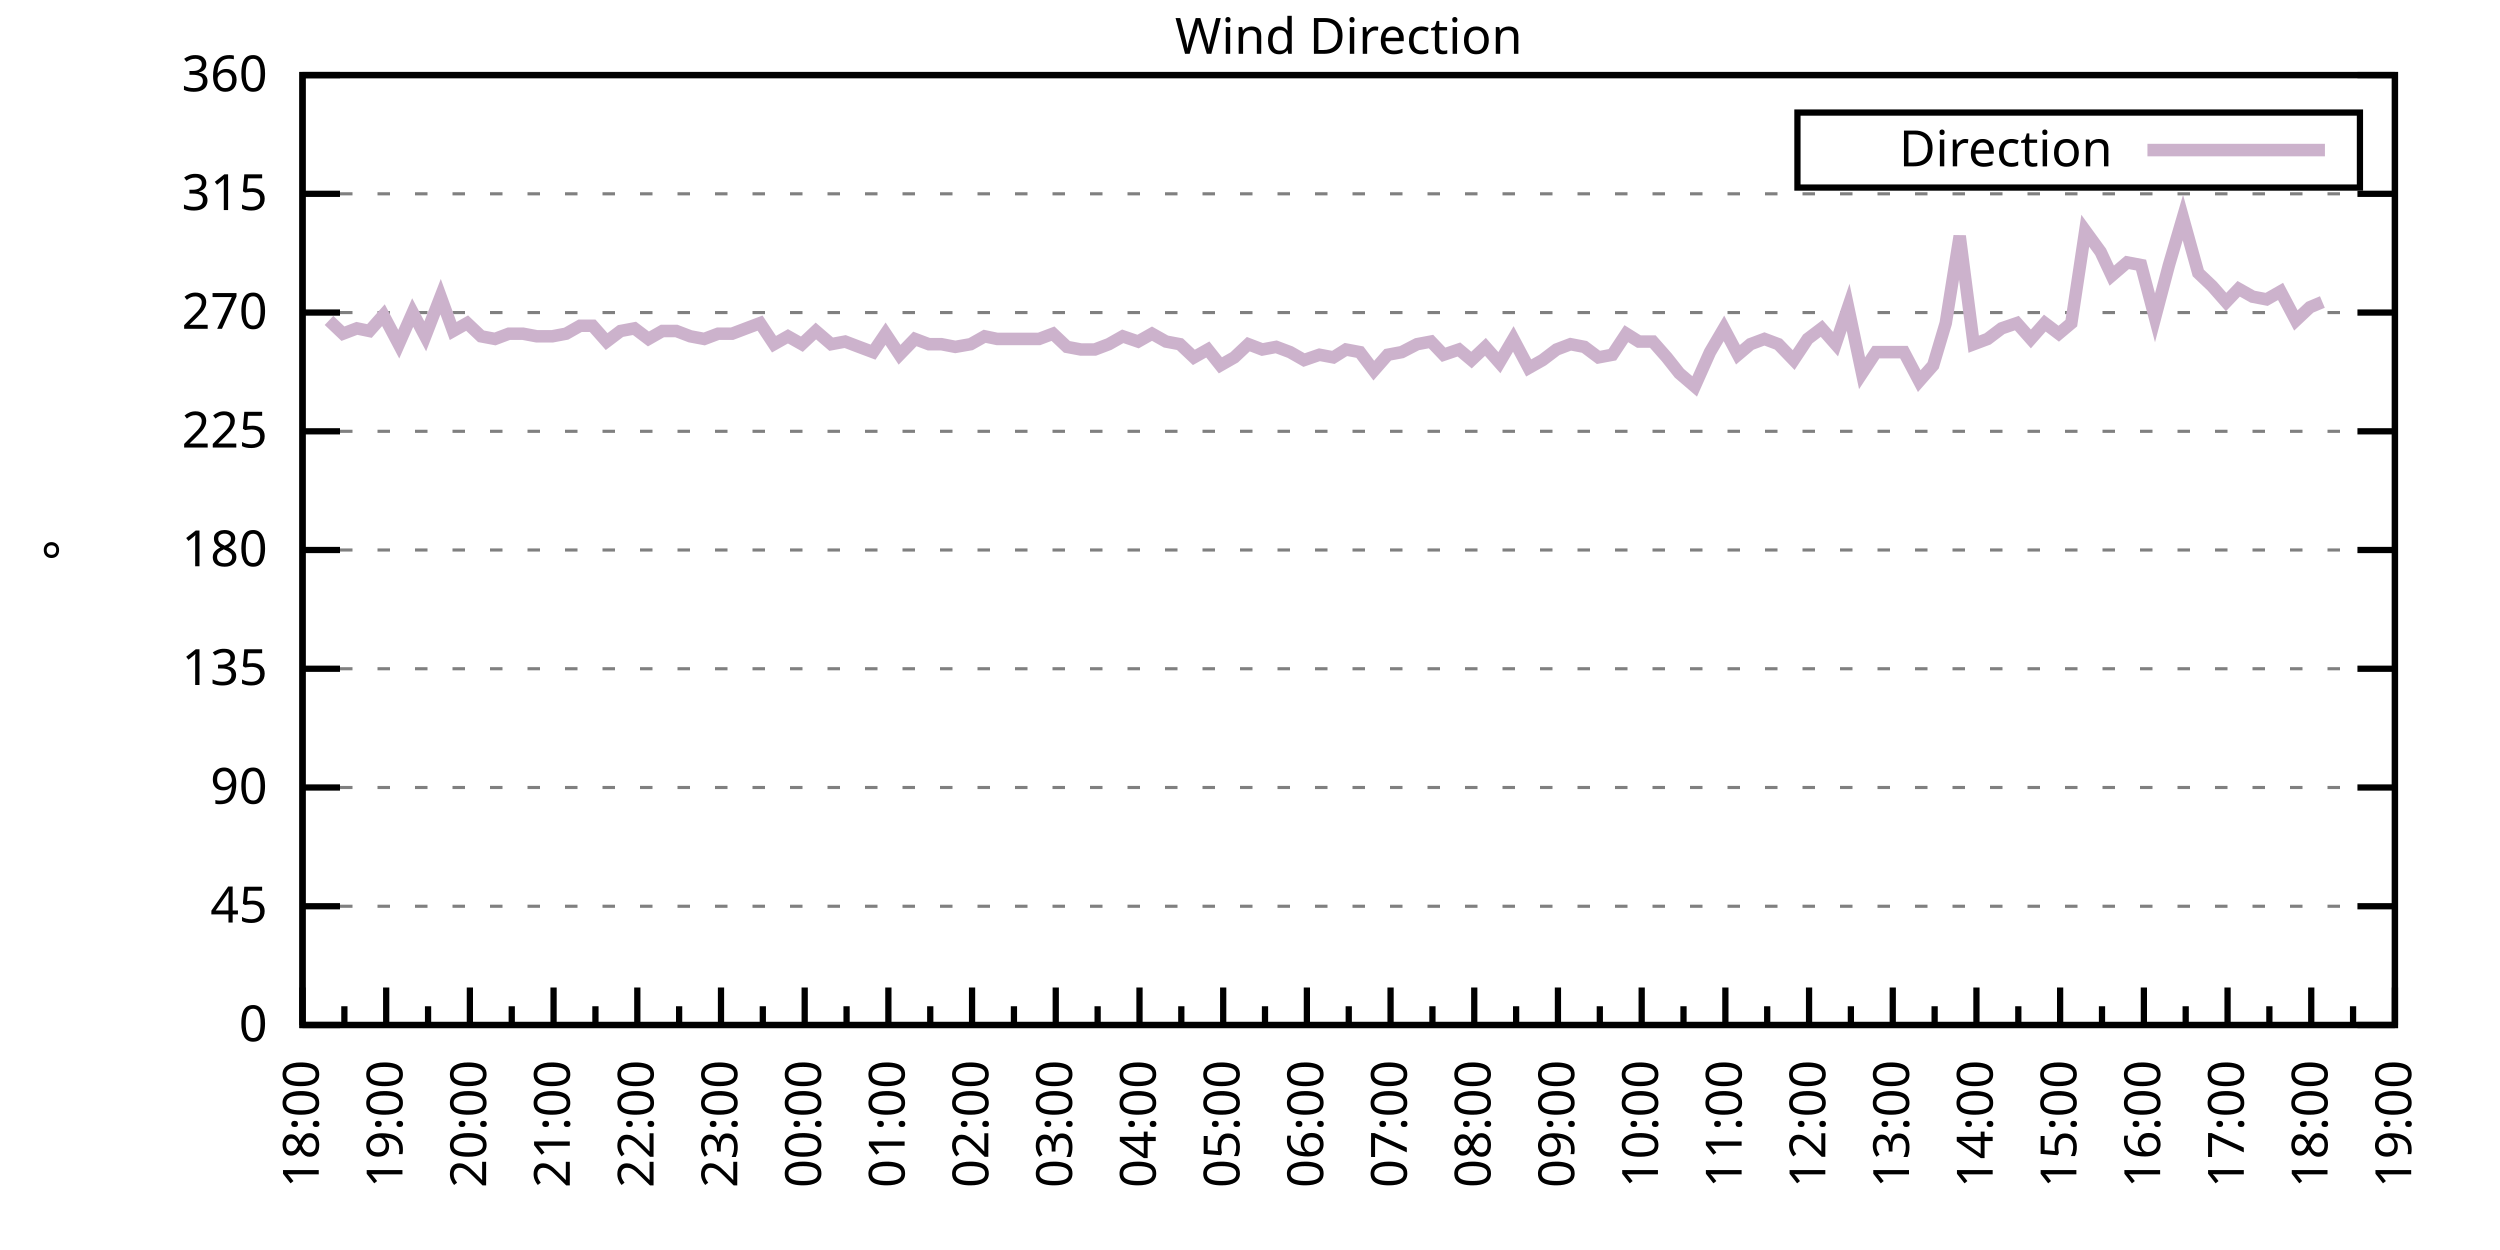
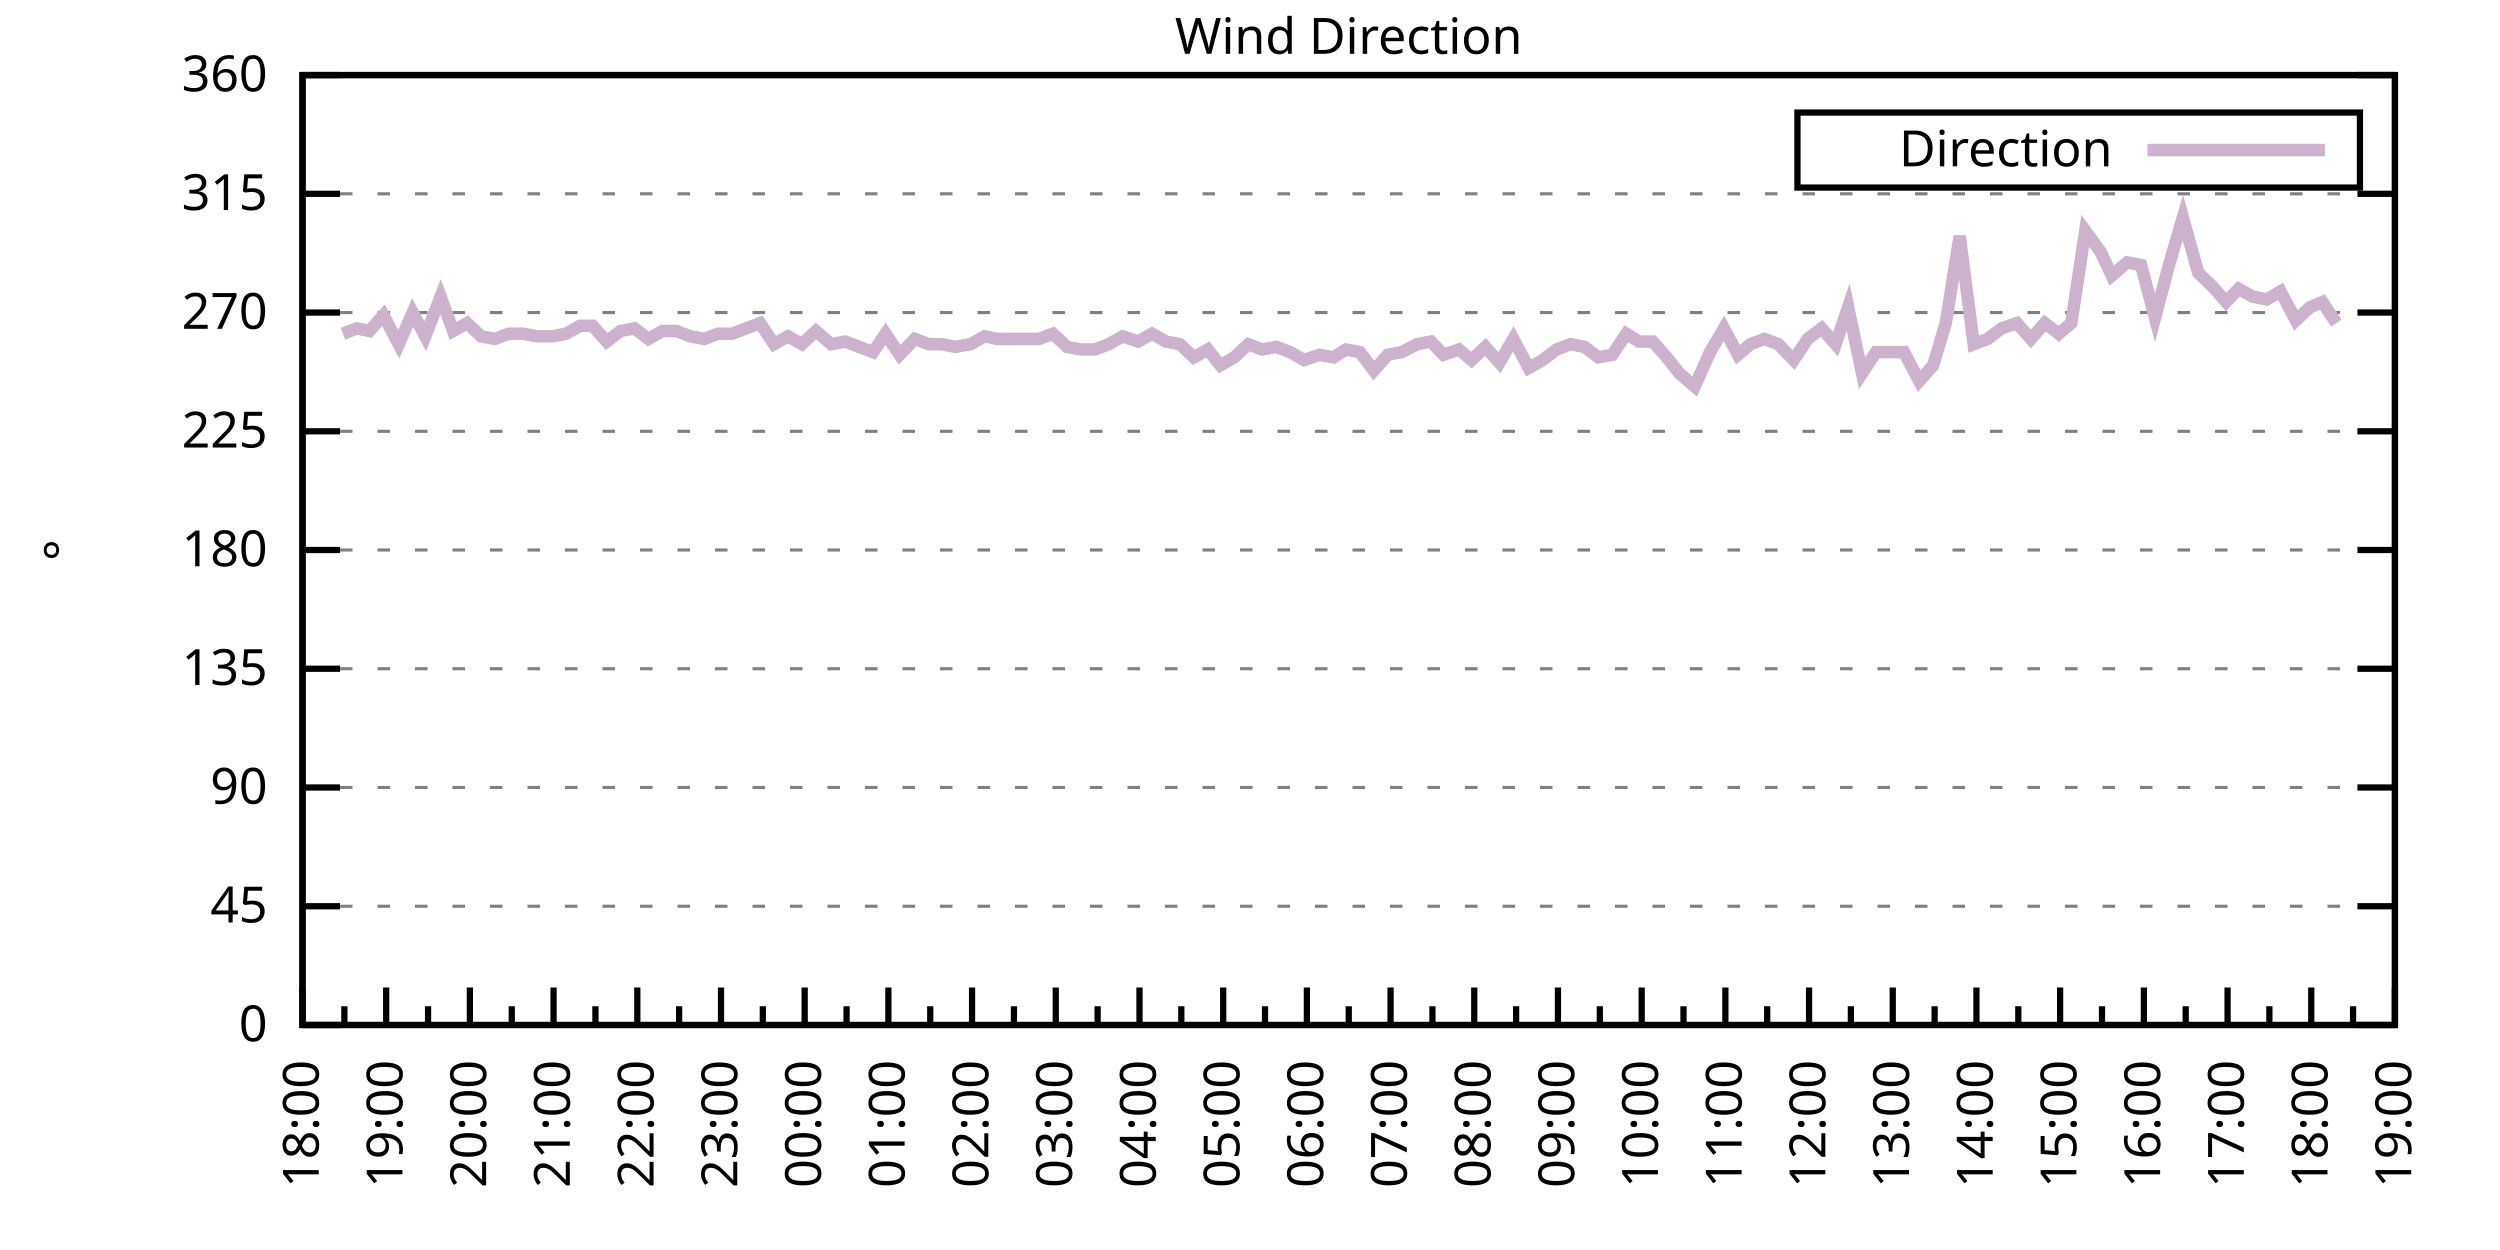
<svg xmlns="http://www.w3.org/2000/svg" xmlns:xlink="http://www.w3.org/1999/xlink" width="400" height="200" viewBox="0 0 400 200">
  <g id="gnuplot_canvas">
    <rect x="0" y="0" width="400" height="200" fill="none" />
    <defs>
      <circle id="gpDot" r="0.5" stroke-width="0.5" stroke="currentColor" />
      <path id="gpPt0" stroke-width="0.333" stroke="currentColor" d="M-1,0 h2 M0,-1 v2" />
      <path id="gpPt1" stroke-width="0.333" stroke="currentColor" d="M-1,-1 L1,1 M1,-1 L-1,1" />
      <path id="gpPt2" stroke-width="0.333" stroke="currentColor" d="M-1,0 L1,0 M0,-1 L0,1 M-1,-1 L1,1 M-1,1 L1,-1" />
      <rect id="gpPt3" stroke-width="0.333" stroke="currentColor" x="-1" y="-1" width="2" height="2" />
      <rect id="gpPt4" stroke-width="0.333" stroke="currentColor" fill="currentColor" x="-1" y="-1" width="2" height="2" />
      <circle id="gpPt5" stroke-width="0.333" stroke="currentColor" cx="0" cy="0" r="1" />
      <use xlink:href="#gpPt5" id="gpPt6" fill="currentColor" stroke="none" />
      <path id="gpPt7" stroke-width="0.333" stroke="currentColor" d="M0,-1.33 L-1.33,0.67 L1.33,0.67 z" />
      <use xlink:href="#gpPt7" id="gpPt8" fill="currentColor" stroke="none" />
      <use xlink:href="#gpPt7" id="gpPt9" stroke="currentColor" transform="rotate(180)" />
      <use xlink:href="#gpPt9" id="gpPt10" fill="currentColor" stroke="none" />
      <use xlink:href="#gpPt3" id="gpPt11" stroke="currentColor" transform="rotate(45)" />
      <use xlink:href="#gpPt11" id="gpPt12" fill="currentColor" stroke="none" />
      <path id="gpPt13" stroke-width="0.333" stroke="currentColor" d="M0,1.330 L1.265,0.411 L0.782,-1.067 L-0.782,-1.076 L-1.265,0.411 z" />
      <use xlink:href="#gpPt13" id="gpPt14" fill="currentColor" stroke="none" />
      <filter id="textbox" filterUnits="objectBoundingBox" x="0" y="0" height="1" width="1">
        <feFlood flood-color="white" flood-opacity="1" result="bgnd" />
        <feComposite in="SourceGraphic" in2="bgnd" operator="atop" />
      </filter>
      <filter id="greybox" filterUnits="objectBoundingBox" x="0" y="0" height="1" width="1">
        <feFlood flood-color="lightgrey" flood-opacity="1" result="grey" />
        <feComposite in="SourceGraphic" in2="grey" operator="atop" />
      </filter>
    </defs>
    <g fill="none" color="white" stroke="currentColor" stroke-width="1.00" stroke-linecap="butt" stroke-linejoin="miter">
</g>
    <g fill="none" color="black" stroke="currentColor" stroke-width="1.00" stroke-linecap="butt" stroke-linejoin="miter">
      <g stroke="none" shape-rendering="crispEdges">
        <polygon fill="rgb(255, 255, 255)" points="48.40,164.00 383.18,164.00 383.18,12.02 48.40,12.02 " />
      </g>
    </g>
    <g fill="none" color="black" stroke="currentColor" stroke-width="1.00" stroke-linecap="butt" stroke-linejoin="miter">
</g>
    <g fill="none" color="black" stroke="black" stroke-width="0.50" stroke-linecap="butt" stroke-linejoin="miter">
</g>
    <g fill="none" color="gray" stroke="currentColor" stroke-width="0.50" stroke-linecap="butt" stroke-linejoin="miter">
      <path stroke="gray" stroke-dasharray="2,4" class="gridline" d="M48.40,164.00 L383.19,164.00  " />
    </g>
    <g fill="none" color="gray" stroke="gray" stroke-width="1.00" stroke-linecap="butt" stroke-linejoin="miter">
</g>
    <g fill="none" color="black" stroke="currentColor" stroke-width="1.00" stroke-linecap="butt" stroke-linejoin="miter">
      <path stroke="black" d="M48.40,164.00 L54.40,164.00 M383.19,164.00 L377.19,164.00  " />
      <g transform="translate(42.80,166.60)" stroke="none" fill="black" font-family="Sans" font-size="8.00" text-anchor="end">
        <text>
          <tspan font-family="Sans"> 0</tspan>
        </text>
      </g>
    </g>
    <g fill="none" color="black" stroke="currentColor" stroke-width="1.00" stroke-linecap="butt" stroke-linejoin="miter">
</g>
    <g fill="none" color="black" stroke="black" stroke-width="0.50" stroke-linecap="butt" stroke-linejoin="miter">
</g>
    <g fill="none" color="gray" stroke="currentColor" stroke-width="0.50" stroke-linecap="butt" stroke-linejoin="miter">
      <path stroke="gray" stroke-dasharray="2,4" class="gridline" d="M48.40,145.00 L383.19,145.00  " />
    </g>
    <g fill="none" color="gray" stroke="gray" stroke-width="1.00" stroke-linecap="butt" stroke-linejoin="miter">
</g>
    <g fill="none" color="black" stroke="currentColor" stroke-width="1.00" stroke-linecap="butt" stroke-linejoin="miter">
      <path stroke="black" d="M48.40,145.00 L54.40,145.00 M383.19,145.00 L377.19,145.00  " />
      <g transform="translate(42.80,147.60)" stroke="none" fill="black" font-family="Sans" font-size="8.00" text-anchor="end">
        <text>
          <tspan font-family="Sans"> 45</tspan>
        </text>
      </g>
    </g>
    <g fill="none" color="black" stroke="currentColor" stroke-width="1.00" stroke-linecap="butt" stroke-linejoin="miter">
</g>
    <g fill="none" color="black" stroke="black" stroke-width="0.50" stroke-linecap="butt" stroke-linejoin="miter">
</g>
    <g fill="none" color="gray" stroke="currentColor" stroke-width="0.50" stroke-linecap="butt" stroke-linejoin="miter">
      <path stroke="gray" stroke-dasharray="2,4" class="gridline" d="M48.40,126.00 L383.19,126.00  " />
    </g>
    <g fill="none" color="gray" stroke="gray" stroke-width="1.00" stroke-linecap="butt" stroke-linejoin="miter">
</g>
    <g fill="none" color="black" stroke="currentColor" stroke-width="1.00" stroke-linecap="butt" stroke-linejoin="miter">
      <path stroke="black" d="M48.40,126.00 L54.40,126.00 M383.19,126.00 L377.19,126.00  " />
      <g transform="translate(42.80,128.60)" stroke="none" fill="black" font-family="Sans" font-size="8.00" text-anchor="end">
        <text>
          <tspan font-family="Sans"> 90</tspan>
        </text>
      </g>
    </g>
    <g fill="none" color="black" stroke="currentColor" stroke-width="1.00" stroke-linecap="butt" stroke-linejoin="miter">
</g>
    <g fill="none" color="black" stroke="black" stroke-width="0.50" stroke-linecap="butt" stroke-linejoin="miter">
</g>
    <g fill="none" color="gray" stroke="currentColor" stroke-width="0.50" stroke-linecap="butt" stroke-linejoin="miter">
      <path stroke="gray" stroke-dasharray="2,4" class="gridline" d="M48.40,107.00 L383.19,107.00  " />
    </g>
    <g fill="none" color="gray" stroke="gray" stroke-width="1.00" stroke-linecap="butt" stroke-linejoin="miter">
</g>
    <g fill="none" color="black" stroke="currentColor" stroke-width="1.00" stroke-linecap="butt" stroke-linejoin="miter">
      <path stroke="black" d="M48.40,107.00 L54.40,107.00 M383.19,107.00 L377.19,107.00  " />
      <g transform="translate(42.80,109.60)" stroke="none" fill="black" font-family="Sans" font-size="8.00" text-anchor="end">
        <text>
          <tspan font-family="Sans"> 135</tspan>
        </text>
      </g>
    </g>
    <g fill="none" color="black" stroke="currentColor" stroke-width="1.00" stroke-linecap="butt" stroke-linejoin="miter">
</g>
    <g fill="none" color="black" stroke="black" stroke-width="0.50" stroke-linecap="butt" stroke-linejoin="miter">
</g>
    <g fill="none" color="gray" stroke="currentColor" stroke-width="0.50" stroke-linecap="butt" stroke-linejoin="miter">
      <path stroke="gray" stroke-dasharray="2,4" class="gridline" d="M48.40,88.00 L383.19,88.00  " />
    </g>
    <g fill="none" color="gray" stroke="gray" stroke-width="1.00" stroke-linecap="butt" stroke-linejoin="miter">
</g>
    <g fill="none" color="black" stroke="currentColor" stroke-width="1.00" stroke-linecap="butt" stroke-linejoin="miter">
      <path stroke="black" d="M48.40,88.00 L54.40,88.00 M383.19,88.00 L377.19,88.00  " />
      <g transform="translate(42.80,90.60)" stroke="none" fill="black" font-family="Sans" font-size="8.00" text-anchor="end">
        <text>
          <tspan font-family="Sans"> 180</tspan>
        </text>
      </g>
    </g>
    <g fill="none" color="black" stroke="currentColor" stroke-width="1.00" stroke-linecap="butt" stroke-linejoin="miter">
</g>
    <g fill="none" color="black" stroke="black" stroke-width="0.50" stroke-linecap="butt" stroke-linejoin="miter">
</g>
    <g fill="none" color="gray" stroke="currentColor" stroke-width="0.50" stroke-linecap="butt" stroke-linejoin="miter">
      <path stroke="gray" stroke-dasharray="2,4" class="gridline" d="M48.40,69.01 L383.19,69.01  " />
    </g>
    <g fill="none" color="gray" stroke="gray" stroke-width="1.00" stroke-linecap="butt" stroke-linejoin="miter">
</g>
    <g fill="none" color="black" stroke="currentColor" stroke-width="1.00" stroke-linecap="butt" stroke-linejoin="miter">
      <path stroke="black" d="M48.40,69.01 L54.40,69.01 M383.19,69.01 L377.19,69.01  " />
      <g transform="translate(42.80,71.61)" stroke="none" fill="black" font-family="Sans" font-size="8.00" text-anchor="end">
        <text>
          <tspan font-family="Sans"> 225</tspan>
        </text>
      </g>
    </g>
    <g fill="none" color="black" stroke="currentColor" stroke-width="1.00" stroke-linecap="butt" stroke-linejoin="miter">
</g>
    <g fill="none" color="black" stroke="black" stroke-width="0.50" stroke-linecap="butt" stroke-linejoin="miter">
</g>
    <g fill="none" color="gray" stroke="currentColor" stroke-width="0.50" stroke-linecap="butt" stroke-linejoin="miter">
      <path stroke="gray" stroke-dasharray="2,4" class="gridline" d="M48.40,50.01 L383.19,50.01  " />
    </g>
    <g fill="none" color="gray" stroke="gray" stroke-width="1.00" stroke-linecap="butt" stroke-linejoin="miter">
</g>
    <g fill="none" color="black" stroke="currentColor" stroke-width="1.00" stroke-linecap="butt" stroke-linejoin="miter">
      <path stroke="black" d="M48.40,50.01 L54.40,50.01 M383.19,50.01 L377.19,50.01  " />
      <g transform="translate(42.80,52.61)" stroke="none" fill="black" font-family="Sans" font-size="8.00" text-anchor="end">
        <text>
          <tspan font-family="Sans"> 270</tspan>
        </text>
      </g>
    </g>
    <g fill="none" color="black" stroke="currentColor" stroke-width="1.00" stroke-linecap="butt" stroke-linejoin="miter">
</g>
    <g fill="none" color="black" stroke="black" stroke-width="0.50" stroke-linecap="butt" stroke-linejoin="miter">
</g>
    <g fill="none" color="gray" stroke="currentColor" stroke-width="0.50" stroke-linecap="butt" stroke-linejoin="miter">
      <path stroke="gray" stroke-dasharray="2,4" class="gridline" d="M48.40,31.01 L383.19,31.01  " />
    </g>
    <g fill="none" color="gray" stroke="gray" stroke-width="1.00" stroke-linecap="butt" stroke-linejoin="miter">
</g>
    <g fill="none" color="black" stroke="currentColor" stroke-width="1.00" stroke-linecap="butt" stroke-linejoin="miter">
      <path stroke="black" d="M48.40,31.01 L54.40,31.01 M383.19,31.01 L377.19,31.01  " />
      <g transform="translate(42.80,33.61)" stroke="none" fill="black" font-family="Sans" font-size="8.00" text-anchor="end">
        <text>
          <tspan font-family="Sans"> 315</tspan>
        </text>
      </g>
    </g>
    <g fill="none" color="black" stroke="currentColor" stroke-width="1.00" stroke-linecap="butt" stroke-linejoin="miter">
</g>
    <g fill="none" color="black" stroke="black" stroke-width="0.50" stroke-linecap="butt" stroke-linejoin="miter">
</g>
    <g fill="none" color="gray" stroke="currentColor" stroke-width="0.50" stroke-linecap="butt" stroke-linejoin="miter">
      <path stroke="gray" stroke-dasharray="2,4" class="gridline" d="M48.40,12.01 L383.19,12.01  " />
    </g>
    <g fill="none" color="gray" stroke="gray" stroke-width="1.00" stroke-linecap="butt" stroke-linejoin="miter">
</g>
    <g fill="none" color="black" stroke="currentColor" stroke-width="1.00" stroke-linecap="butt" stroke-linejoin="miter">
      <path stroke="black" d="M48.40,12.01 L54.40,12.01 M383.19,12.01 L377.19,12.01  " />
      <g transform="translate(42.80,14.61)" stroke="none" fill="black" font-family="Sans" font-size="8.00" text-anchor="end">
        <text>
          <tspan font-family="Sans"> 360</tspan>
        </text>
      </g>
    </g>
    <g fill="none" color="black" stroke="currentColor" stroke-width="1.00" stroke-linecap="butt" stroke-linejoin="miter">
      <path stroke="black" d="M48.40,164.00 L48.40,158.00  " />
      <g transform="translate(51.00,169.60) rotate(270)" stroke="none" fill="black" font-family="Sans" font-size="8.00" text-anchor="end">
        <text>
          <tspan font-family="Sans">18:00</tspan>
        </text>
      </g>
    </g>
    <g fill="none" color="black" stroke="currentColor" stroke-width="1.00" stroke-linecap="butt" stroke-linejoin="miter">
      <path stroke="black" d="M55.10,164.00 L55.10,161.00 M61.79,164.00 L61.79,158.00  " />
      <g transform="translate(64.39,169.60) rotate(270)" stroke="none" fill="black" font-family="Sans" font-size="8.00" text-anchor="end">
        <text>
          <tspan font-family="Sans">19:00</tspan>
        </text>
      </g>
    </g>
    <g fill="none" color="black" stroke="currentColor" stroke-width="1.00" stroke-linecap="butt" stroke-linejoin="miter">
      <path stroke="black" d="M68.49,164.00 L68.49,161.00 M75.18,164.00 L75.18,158.00  " />
      <g transform="translate(77.78,169.60) rotate(270)" stroke="none" fill="black" font-family="Sans" font-size="8.00" text-anchor="end">
        <text>
          <tspan font-family="Sans">20:00</tspan>
        </text>
      </g>
    </g>
    <g fill="none" color="black" stroke="currentColor" stroke-width="1.00" stroke-linecap="butt" stroke-linejoin="miter">
      <path stroke="black" d="M81.88,164.00 L81.88,161.00 M88.57,164.00 L88.57,158.00  " />
      <g transform="translate(91.17,169.60) rotate(270)" stroke="none" fill="black" font-family="Sans" font-size="8.00" text-anchor="end">
        <text>
          <tspan font-family="Sans">21:00</tspan>
        </text>
      </g>
    </g>
    <g fill="none" color="black" stroke="currentColor" stroke-width="1.00" stroke-linecap="butt" stroke-linejoin="miter">
      <path stroke="black" d="M95.27,164.00 L95.27,161.00 M101.97,164.00 L101.97,158.00  " />
      <g transform="translate(104.57,169.60) rotate(270)" stroke="none" fill="black" font-family="Sans" font-size="8.00" text-anchor="end">
        <text>
          <tspan font-family="Sans">22:00</tspan>
        </text>
      </g>
    </g>
    <g fill="none" color="black" stroke="currentColor" stroke-width="1.00" stroke-linecap="butt" stroke-linejoin="miter">
      <path stroke="black" d="M108.66,164.00 L108.66,161.00 M115.36,164.00 L115.36,158.00  " />
      <g transform="translate(117.96,169.60) rotate(270)" stroke="none" fill="black" font-family="Sans" font-size="8.00" text-anchor="end">
        <text>
          <tspan font-family="Sans">23:00</tspan>
        </text>
      </g>
    </g>
    <g fill="none" color="black" stroke="currentColor" stroke-width="1.00" stroke-linecap="butt" stroke-linejoin="miter">
      <path stroke="black" d="M122.05,164.00 L122.05,161.00 M128.75,164.00 L128.75,158.00  " />
      <g transform="translate(131.35,169.60) rotate(270)" stroke="none" fill="black" font-family="Sans" font-size="8.00" text-anchor="end">
        <text>
          <tspan font-family="Sans">00:00</tspan>
        </text>
      </g>
    </g>
    <g fill="none" color="black" stroke="currentColor" stroke-width="1.00" stroke-linecap="butt" stroke-linejoin="miter">
      <path stroke="black" d="M135.45,164.00 L135.45,161.00 M142.14,164.00 L142.14,158.00  " />
      <g transform="translate(144.74,169.60) rotate(270)" stroke="none" fill="black" font-family="Sans" font-size="8.00" text-anchor="end">
        <text>
          <tspan font-family="Sans">01:00</tspan>
        </text>
      </g>
    </g>
    <g fill="none" color="black" stroke="currentColor" stroke-width="1.00" stroke-linecap="butt" stroke-linejoin="miter">
      <path stroke="black" d="M148.84,164.00 L148.84,161.00 M155.53,164.00 L155.53,158.00  " />
      <g transform="translate(158.13,169.60) rotate(270)" stroke="none" fill="black" font-family="Sans" font-size="8.00" text-anchor="end">
        <text>
          <tspan font-family="Sans">02:00</tspan>
        </text>
      </g>
    </g>
    <g fill="none" color="black" stroke="currentColor" stroke-width="1.00" stroke-linecap="butt" stroke-linejoin="miter">
      <path stroke="black" d="M162.23,164.00 L162.23,161.00 M168.92,164.00 L168.92,158.00  " />
      <g transform="translate(171.52,169.60) rotate(270)" stroke="none" fill="black" font-family="Sans" font-size="8.00" text-anchor="end">
        <text>
          <tspan font-family="Sans">03:00</tspan>
        </text>
      </g>
    </g>
    <g fill="none" color="black" stroke="currentColor" stroke-width="1.00" stroke-linecap="butt" stroke-linejoin="miter">
      <path stroke="black" d="M175.62,164.00 L175.62,161.00 M182.32,164.00 L182.32,158.00  " />
      <g transform="translate(184.92,169.60) rotate(270)" stroke="none" fill="black" font-family="Sans" font-size="8.00" text-anchor="end">
        <text>
          <tspan font-family="Sans">04:00</tspan>
        </text>
      </g>
    </g>
    <g fill="none" color="black" stroke="currentColor" stroke-width="1.00" stroke-linecap="butt" stroke-linejoin="miter">
      <path stroke="black" d="M189.01,164.00 L189.01,161.00 M195.71,164.00 L195.71,158.00  " />
      <g transform="translate(198.31,169.60) rotate(270)" stroke="none" fill="black" font-family="Sans" font-size="8.00" text-anchor="end">
        <text>
          <tspan font-family="Sans">05:00</tspan>
        </text>
      </g>
    </g>
    <g fill="none" color="black" stroke="currentColor" stroke-width="1.00" stroke-linecap="butt" stroke-linejoin="miter">
      <path stroke="black" d="M202.40,164.00 L202.40,161.00 M209.10,164.00 L209.10,158.00  " />
      <g transform="translate(211.70,169.60) rotate(270)" stroke="none" fill="black" font-family="Sans" font-size="8.00" text-anchor="end">
        <text>
          <tspan font-family="Sans">06:00</tspan>
        </text>
      </g>
    </g>
    <g fill="none" color="black" stroke="currentColor" stroke-width="1.00" stroke-linecap="butt" stroke-linejoin="miter">
      <path stroke="black" d="M215.80,164.00 L215.80,161.00 M222.49,164.00 L222.49,158.00  " />
      <g transform="translate(225.09,169.60) rotate(270)" stroke="none" fill="black" font-family="Sans" font-size="8.00" text-anchor="end">
        <text>
          <tspan font-family="Sans">07:00</tspan>
        </text>
      </g>
    </g>
    <g fill="none" color="black" stroke="currentColor" stroke-width="1.00" stroke-linecap="butt" stroke-linejoin="miter">
      <path stroke="black" d="M229.19,164.00 L229.19,161.00 M235.88,164.00 L235.88,158.00  " />
      <g transform="translate(238.48,169.60) rotate(270)" stroke="none" fill="black" font-family="Sans" font-size="8.00" text-anchor="end">
        <text>
          <tspan font-family="Sans">08:00</tspan>
        </text>
      </g>
    </g>
    <g fill="none" color="black" stroke="currentColor" stroke-width="1.00" stroke-linecap="butt" stroke-linejoin="miter">
      <path stroke="black" d="M242.58,164.00 L242.58,161.00 M249.27,164.00 L249.27,158.00  " />
      <g transform="translate(251.87,169.60) rotate(270)" stroke="none" fill="black" font-family="Sans" font-size="8.00" text-anchor="end">
        <text>
          <tspan font-family="Sans">09:00</tspan>
        </text>
      </g>
    </g>
    <g fill="none" color="black" stroke="currentColor" stroke-width="1.00" stroke-linecap="butt" stroke-linejoin="miter">
      <path stroke="black" d="M255.97,164.00 L255.97,161.00 M262.67,164.00 L262.67,158.00  " />
      <g transform="translate(265.27,169.60) rotate(270)" stroke="none" fill="black" font-family="Sans" font-size="8.00" text-anchor="end">
        <text>
          <tspan font-family="Sans">10:00</tspan>
        </text>
      </g>
    </g>
    <g fill="none" color="black" stroke="currentColor" stroke-width="1.00" stroke-linecap="butt" stroke-linejoin="miter">
      <path stroke="black" d="M269.36,164.00 L269.36,161.00 M276.06,164.00 L276.06,158.00  " />
      <g transform="translate(278.66,169.60) rotate(270)" stroke="none" fill="black" font-family="Sans" font-size="8.00" text-anchor="end">
        <text>
          <tspan font-family="Sans">11:00</tspan>
        </text>
      </g>
    </g>
    <g fill="none" color="black" stroke="currentColor" stroke-width="1.00" stroke-linecap="butt" stroke-linejoin="miter">
      <path stroke="black" d="M282.75,164.00 L282.75,161.00 M289.45,164.00 L289.45,158.00  " />
      <g transform="translate(292.05,169.60) rotate(270)" stroke="none" fill="black" font-family="Sans" font-size="8.00" text-anchor="end">
        <text>
          <tspan font-family="Sans">12:00</tspan>
        </text>
      </g>
    </g>
    <g fill="none" color="black" stroke="currentColor" stroke-width="1.00" stroke-linecap="butt" stroke-linejoin="miter">
      <path stroke="black" d="M296.14,164.00 L296.14,161.00 M302.84,164.00 L302.84,158.00  " />
      <g transform="translate(305.44,169.60) rotate(270)" stroke="none" fill="black" font-family="Sans" font-size="8.00" text-anchor="end">
        <text>
          <tspan font-family="Sans">13:00</tspan>
        </text>
      </g>
    </g>
    <g fill="none" color="black" stroke="currentColor" stroke-width="1.00" stroke-linecap="butt" stroke-linejoin="miter">
      <path stroke="black" d="M309.54,164.00 L309.54,161.00 M316.23,164.00 L316.23,158.00  " />
      <g transform="translate(318.83,169.60) rotate(270)" stroke="none" fill="black" font-family="Sans" font-size="8.00" text-anchor="end">
        <text>
          <tspan font-family="Sans">14:00</tspan>
        </text>
      </g>
    </g>
    <g fill="none" color="black" stroke="currentColor" stroke-width="1.00" stroke-linecap="butt" stroke-linejoin="miter">
      <path stroke="black" d="M322.93,164.00 L322.93,161.00 M329.62,164.00 L329.62,158.00  " />
      <g transform="translate(332.22,169.60) rotate(270)" stroke="none" fill="black" font-family="Sans" font-size="8.00" text-anchor="end">
        <text>
          <tspan font-family="Sans">15:00</tspan>
        </text>
      </g>
    </g>
    <g fill="none" color="black" stroke="currentColor" stroke-width="1.00" stroke-linecap="butt" stroke-linejoin="miter">
      <path stroke="black" d="M336.32,164.00 L336.32,161.00 M343.02,164.00 L343.02,158.00  " />
      <g transform="translate(345.62,169.60) rotate(270)" stroke="none" fill="black" font-family="Sans" font-size="8.00" text-anchor="end">
        <text>
          <tspan font-family="Sans">16:00</tspan>
        </text>
      </g>
    </g>
    <g fill="none" color="black" stroke="currentColor" stroke-width="1.00" stroke-linecap="butt" stroke-linejoin="miter">
      <path stroke="black" d="M349.71,164.00 L349.71,161.00 M356.41,164.00 L356.41,158.00  " />
      <g transform="translate(359.01,169.60) rotate(270)" stroke="none" fill="black" font-family="Sans" font-size="8.00" text-anchor="end">
        <text>
          <tspan font-family="Sans">17:00</tspan>
        </text>
      </g>
    </g>
    <g fill="none" color="black" stroke="currentColor" stroke-width="1.00" stroke-linecap="butt" stroke-linejoin="miter">
      <path stroke="black" d="M363.10,164.00 L363.10,161.00 M369.80,164.00 L369.80,158.00  " />
      <g transform="translate(372.40,169.60) rotate(270)" stroke="none" fill="black" font-family="Sans" font-size="8.00" text-anchor="end">
        <text>
          <tspan font-family="Sans">18:00</tspan>
        </text>
      </g>
    </g>
    <g fill="none" color="black" stroke="currentColor" stroke-width="1.00" stroke-linecap="butt" stroke-linejoin="miter">
      <path stroke="black" d="M376.49,164.00 L376.49,161.00 M383.19,164.00 L383.19,158.00  " />
      <g transform="translate(385.79,169.60) rotate(270)" stroke="none" fill="black" font-family="Sans" font-size="8.00" text-anchor="end">
        <text>
          <tspan font-family="Sans">19:00</tspan>
        </text>
      </g>
    </g>
    <g fill="none" color="black" stroke="currentColor" stroke-width="1.00" stroke-linecap="butt" stroke-linejoin="miter">
</g>
    <g fill="none" color="black" stroke="currentColor" stroke-width="1.00" stroke-linecap="butt" stroke-linejoin="miter">
      <path stroke="black" d="M48.40,12.01 L48.40,164.00 L383.19,164.00 L383.19,12.01 L48.40,12.01 Z  " />
    </g>
    <g fill="none" color="black" stroke="currentColor" stroke-width="1.00" stroke-linecap="butt" stroke-linejoin="miter">
      <g transform="translate(12.80,88.01) rotate(270)" stroke="none" fill="black" font-family="Sans" font-size="8.00" text-anchor="middle">
        <text>
          <tspan font-family="Sans">°</tspan>
        </text>
      </g>
    </g>
    <g fill="none" color="black" stroke="currentColor" stroke-width="1.00" stroke-linecap="butt" stroke-linejoin="miter">
</g>
    <g fill="none" color="black" stroke="currentColor" stroke-width="1.00" stroke-linecap="butt" stroke-linejoin="miter">
      <path stroke="black" d="M287.59,30.01 L287.59,18.01 L377.59,18.01 L377.59,30.01 L287.59,30.01 Z  " />
    </g>
    <g id="Wind_direction_plot_1">
      <g fill="none" color="white" stroke="black" stroke-width="2.00" stroke-linecap="butt" stroke-linejoin="miter">
</g>
      <g fill="none" color="black" stroke="currentColor" stroke-width="2.00" stroke-linecap="butt" stroke-linejoin="miter">
        <g transform="translate(337.99,26.61)" stroke="none" fill="black" font-family="Sans" font-size="8.00" text-anchor="end">
          <text>
            <tspan font-family="Sans">Direction</tspan>
          </text>
        </g>
      </g>
      <g fill="none" color="black" stroke="currentColor" stroke-width="2.00" stroke-linecap="butt" stroke-linejoin="miter">
-         <path stroke="rgb(204, 178, 204)" d="M343.59,24.01 L371.99,24.01 M52.64,51.27 L54.87,53.39 L57.10,52.54 L59.11,52.96 L61.35,50.43 L63.80,55.07   L66.03,50.01 L68.04,53.81 L70.50,47.47 L72.50,52.96 L74.74,51.70 L76.97,53.81 L79.20,54.23 L81.43,53.39   L83.66,53.39 L85.90,53.81 L88.35,53.81 L90.58,53.39 L92.82,52.12 L94.82,52.12 L97.06,54.65 L99.29,52.96   L101.52,52.54 L103.75,54.23 L105.98,52.96 L108.22,52.96 L110.45,53.81 L112.68,54.23 L114.91,53.39 L117.14,53.39   L119.38,52.54 L121.61,51.70 L123.84,55.07 L126.07,53.81 L128.30,55.07 L130.54,52.96 L132.99,55.07 L135.22,54.65   L137.45,55.50 L139.69,56.34 L141.69,53.39 L143.93,56.76 L146.38,54.23 L148.61,55.07 L150.62,55.07 L152.85,55.50   L155.31,55.07 L157.54,53.81 L159.55,54.23 L161.78,54.23 L163.79,54.23 L166.25,54.23 L168.48,53.39 L170.71,55.50   L172.94,55.92 L175.17,55.92 L177.41,55.07 L179.64,53.81 L182.09,54.65 L184.32,53.39 L186.56,54.65 L188.79,55.07   L191.02,57.18 L193.25,55.92 L195.26,58.45 L197.49,57.18 L199.73,55.07 L201.96,55.92 L204.19,55.50 L206.42,56.34   L208.65,57.61 L211.11,56.76 L213.34,57.18 L215.35,55.92 L217.58,56.34 L219.81,59.30 L222.04,56.76 L224.28,56.34   L226.73,55.07 L228.96,54.65 L230.97,56.76 L233.43,55.92 L235.44,57.61 L237.67,55.50 L239.90,58.03 L242.13,54.23   L244.59,58.87 L246.82,57.61 L249.05,55.92 L251.28,55.07 L253.51,55.50 L255.75,57.18 L257.98,56.76 L260.21,53.39   L262.22,54.65 L264.45,54.65 L266.68,57.18 L268.69,59.72 L271.15,61.83 L273.60,56.34 L275.83,52.54 L278.07,56.76   L280.07,55.07 L282.31,54.23 L284.54,55.07 L286.99,57.61 L289.23,54.23 L291.46,52.54 L293.69,55.07 L295.70,49.16   L297.93,59.72 L300.16,56.34 L302.39,56.34 L304.63,56.34 L307.08,60.98 L309.31,58.45 L311.32,51.70 L313.55,37.76   L315.79,55.07 L318.02,54.23 L320.25,52.54 L322.70,51.70 L324.94,54.23 L327.17,51.70 L329.40,53.39 L331.41,51.70   L333.64,36.92 L336.10,40.30 L337.88,44.10 L340.34,41.99 L342.57,42.41 L344.80,50.85 L347.03,42.41 L349.26,34.81   L351.72,43.67 L353.95,45.79 L356.18,48.32 L358.19,46.21 L360.42,47.47 L362.66,47.90 L364.89,46.63 L367.34,51.27   L369.58,49.16 L371.58,48.32  " />
+         <path stroke="rgb(204, 178, 204)" d="M343.59,24.01 L371.99,24.01 M54.87,53.39 L57.10,52.54 L59.11,52.96 L61.35,50.43 L63.80,55.07 L66.03,50.01   L68.04,53.81 L70.50,47.47 L72.50,52.96 L74.74,51.70 L76.97,53.81 L79.20,54.23 L81.43,53.39 L83.66,53.39   L85.90,53.81 L88.35,53.81 L90.58,53.39 L92.82,52.12 L94.82,52.12 L97.06,54.65 L99.29,52.96 L101.52,52.54   L103.75,54.23 L105.98,52.96 L108.22,52.96 L110.45,53.81 L112.68,54.23 L114.91,53.39 L117.14,53.39 L119.38,52.54   L121.61,51.70 L123.84,55.07 L126.07,53.81 L128.30,55.07 L130.54,52.96 L132.99,55.07 L135.22,54.65 L137.45,55.50   L139.69,56.34 L141.69,53.39 L143.93,56.76 L146.38,54.23 L148.61,55.07 L150.62,55.07 L152.85,55.50 L155.31,55.07   L157.54,53.81 L159.55,54.23 L161.78,54.23 L163.79,54.23 L166.25,54.23 L168.48,53.39 L170.71,55.50 L172.94,55.92   L175.17,55.92 L177.41,55.07 L179.64,53.81 L182.09,54.65 L184.32,53.39 L186.56,54.65 L188.79,55.07 L191.02,57.18   L193.25,55.92 L195.26,58.45 L197.49,57.18 L199.73,55.07 L201.96,55.92 L204.19,55.50 L206.42,56.34 L208.65,57.61   L211.11,56.76 L213.34,57.18 L215.35,55.92 L217.58,56.34 L219.81,59.30 L222.04,56.76 L224.28,56.34 L226.73,55.07   L228.96,54.65 L230.97,56.76 L233.43,55.92 L235.44,57.61 L237.67,55.50 L239.90,58.03 L242.13,54.23 L244.59,58.87   L246.82,57.61 L249.05,55.92 L251.28,55.07 L253.51,55.50 L255.75,57.18 L257.98,56.76 L260.21,53.39 L262.22,54.65   L264.45,54.65 L266.68,57.18 L268.69,59.72 L271.15,61.83 L273.60,56.34 L275.83,52.54 L278.07,56.76 L280.07,55.07   L282.31,54.23 L284.54,55.07 L286.99,57.61 L289.23,54.23 L291.46,52.54 L293.69,55.07 L295.70,49.16 L297.93,59.72   L300.16,56.34 L302.39,56.34 L304.63,56.34 L307.08,60.98 L309.31,58.45 L311.32,51.70 L313.55,37.76 L315.79,55.07   L318.02,54.23 L320.25,52.54 L322.70,51.70 L324.94,54.23 L327.17,51.70 L329.40,53.39 L331.41,51.70 L333.64,36.92   L336.10,40.30 L337.88,44.10 L340.34,41.99 L342.57,42.41 L344.80,50.85 L347.03,42.41 L349.26,34.81 L351.72,43.67   L353.95,45.79 L356.18,48.32 L358.19,46.21 L360.42,47.47 L362.66,47.90 L364.89,46.63 L367.34,51.27 L369.58,49.16   L371.58,48.32 L373.82,51.70  " />
      </g>
    </g>
    <g fill="none" color="black" stroke="currentColor" stroke-width="2.00" stroke-linecap="butt" stroke-linejoin="miter">
</g>
    <g fill="none" color="black" stroke="black" stroke-width="1.00" stroke-linecap="butt" stroke-linejoin="miter">
</g>
    <g fill="none" color="black" stroke="currentColor" stroke-width="1.00" stroke-linecap="butt" stroke-linejoin="miter">
      <path stroke="black" d="M48.40,12.01 L48.40,164.00 L383.19,164.00 L383.19,12.01 L48.40,12.01 Z  " />
    </g>
    <g fill="none" color="black" stroke="currentColor" stroke-width="1.00" stroke-linecap="butt" stroke-linejoin="miter">
      <g transform="translate(215.79,8.61)" stroke="none" fill="black" font-family="Sans" font-size="8.00" text-anchor="middle">
        <text>
          <tspan font-family="Sans">Wind Direction</tspan>
        </text>
      </g>
    </g>
    <g fill="none" color="black" stroke="currentColor" stroke-width="1.00" stroke-linecap="butt" stroke-linejoin="miter">
</g>
  </g>
</svg>
